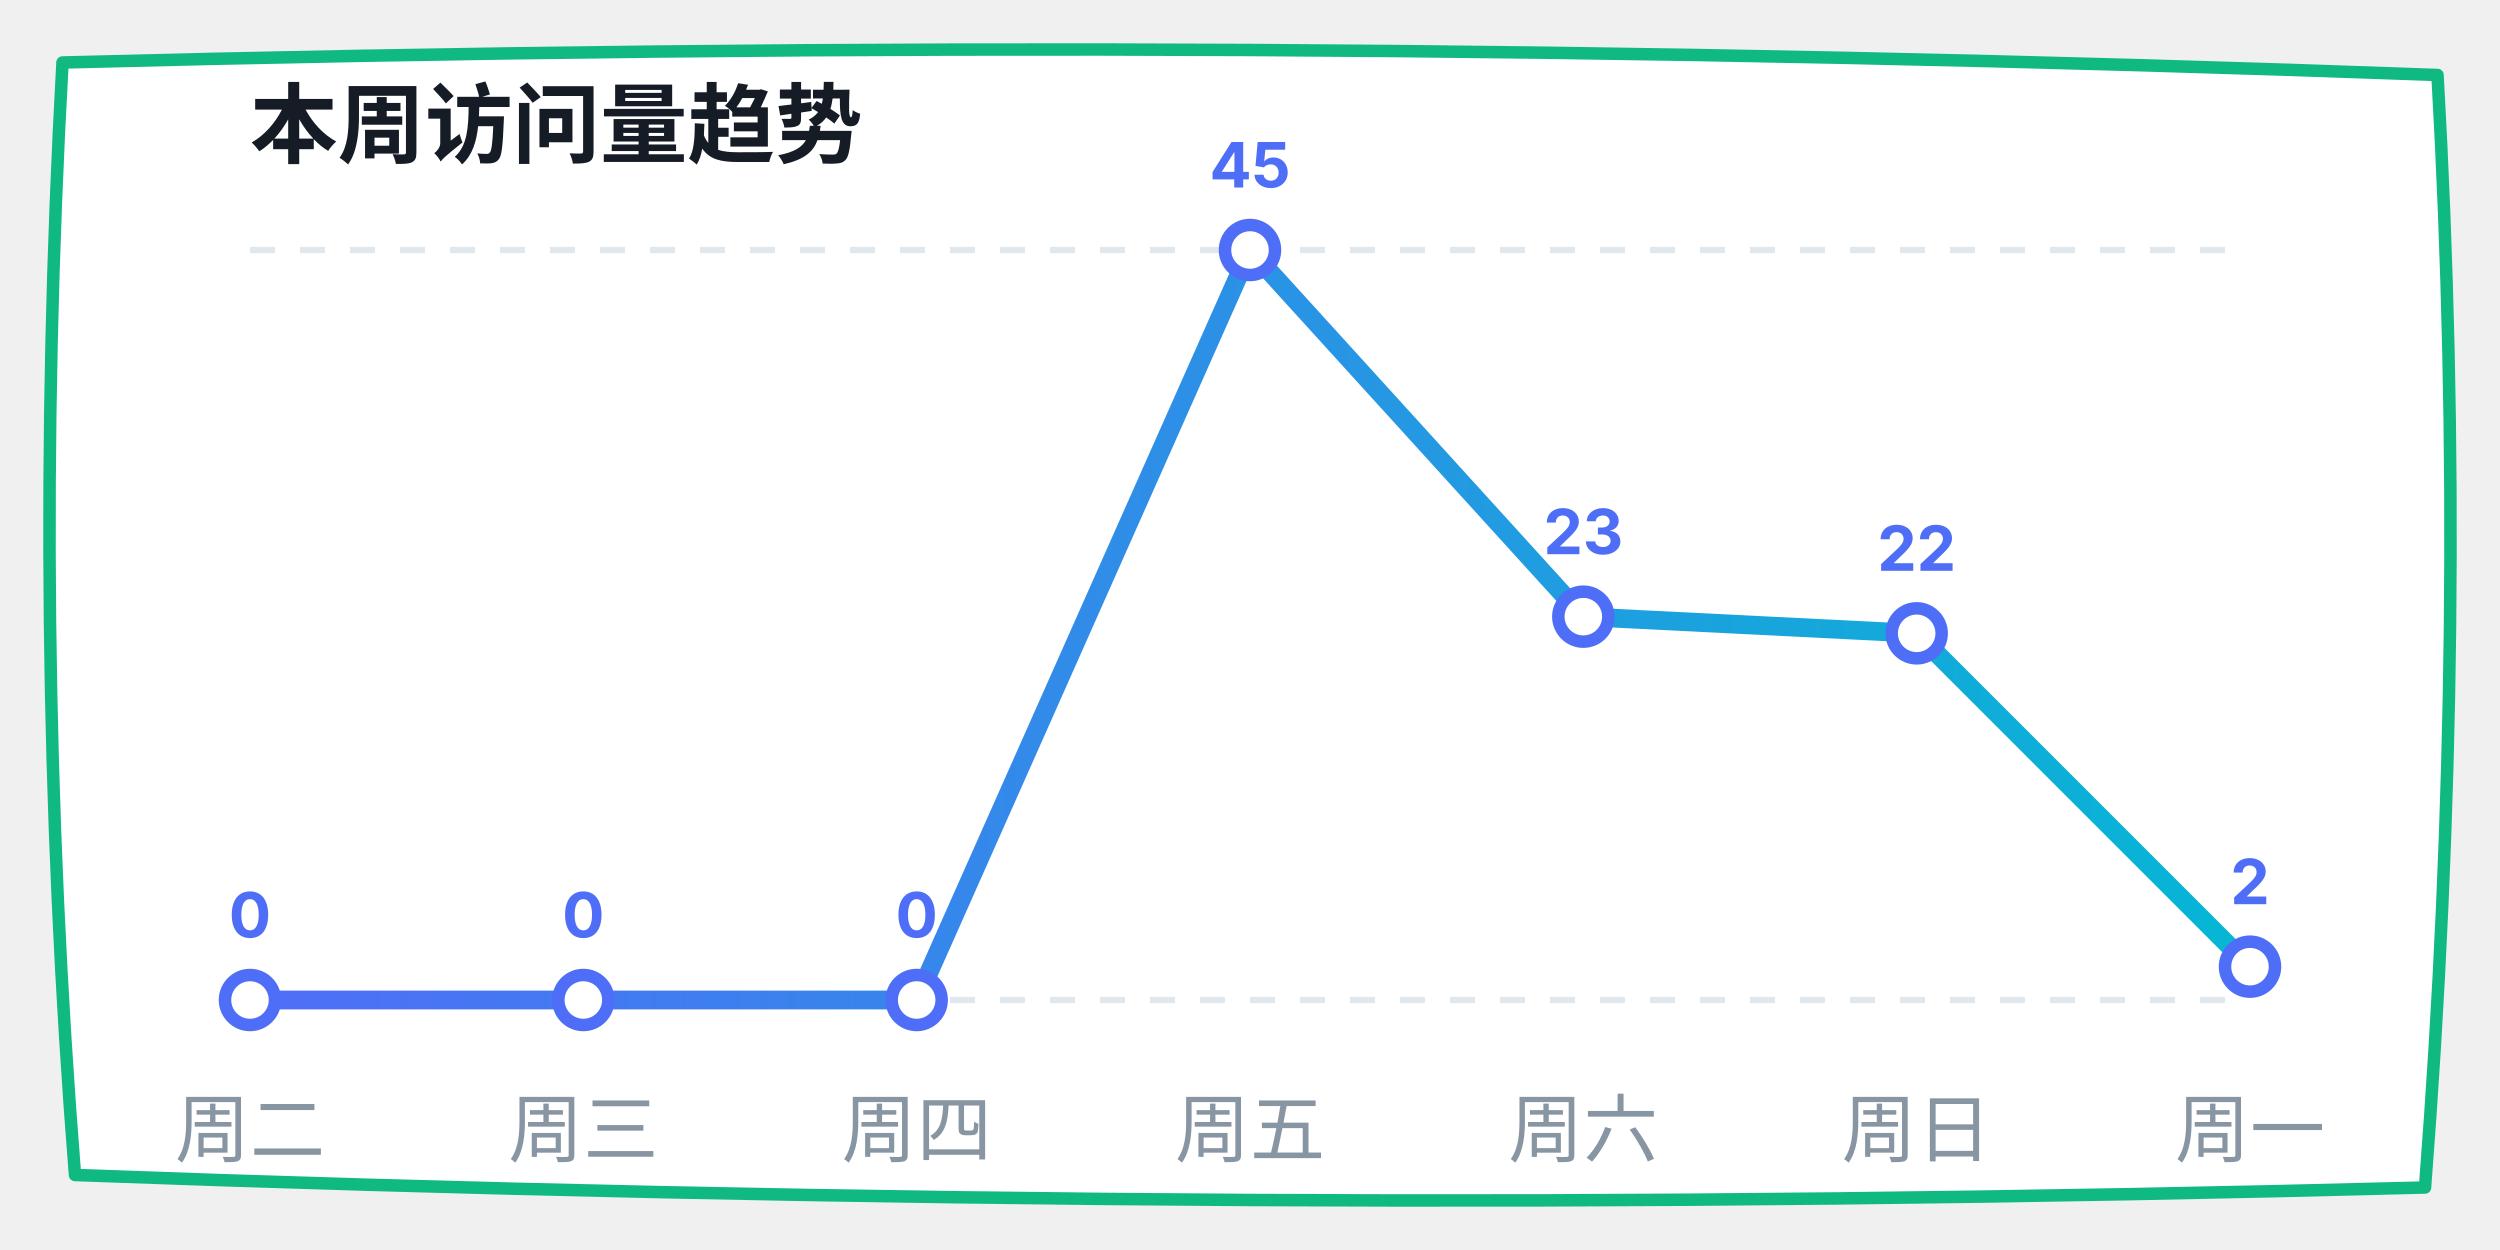
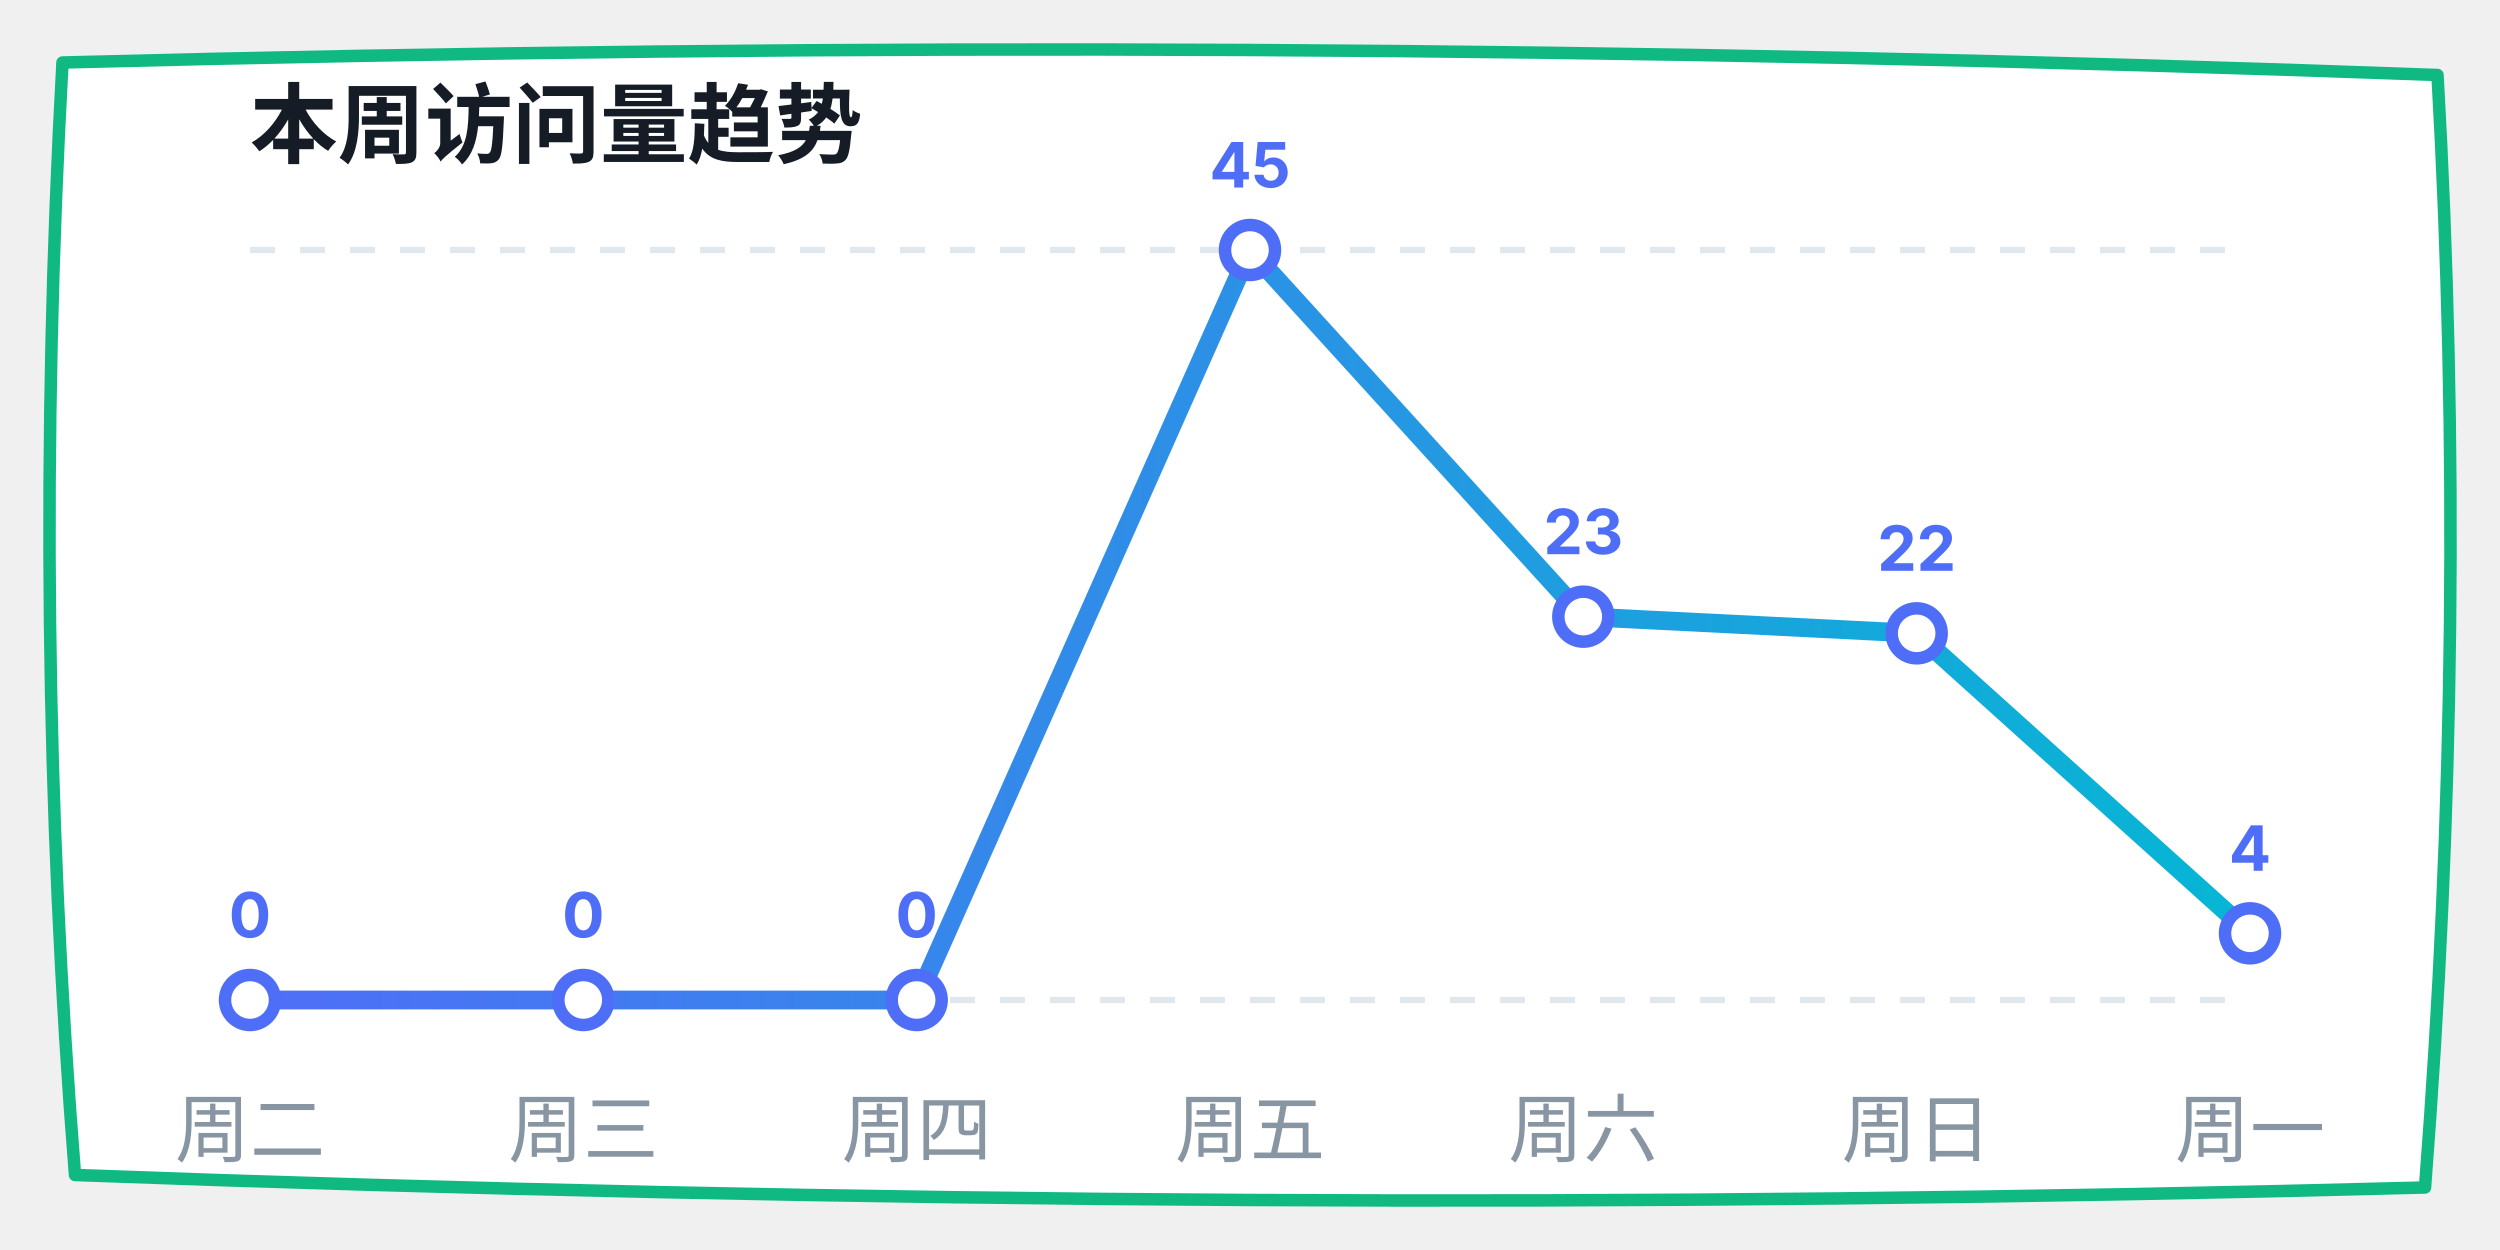
<svg xmlns="http://www.w3.org/2000/svg" width="400" height="200" viewBox="0 0 400 200">
  <defs>
    <linearGradient id="lineGrad" x1="0%" y1="0%" x2="100%" y2="0%">
      <stop offset="0%" stop-color="#4f6ef7" />
      <stop offset="100%" stop-color="#06b6d4" />
    </linearGradient>
  </defs>
  <path d="M 10,10 Q 200,5 390,12 Q 395,100 388,190 Q 200,195 12,188 Q 5,100 10,10 Z" fill="#ffffff" stroke="#10b981" stroke-width="2" stroke-linecap="round" stroke-linejoin="round" />
  <text x="40" y="25" font-family="-apple-system, sans-serif" font-size="14" fill="#151c25" font-weight="bold">本周访问量趋势</text>
  <line x1="40" y1="40" x2="360" y2="40" stroke="#e0e7ed" stroke-dasharray="4" />
  <line x1="40" y1="160" x2="360" y2="160" stroke="#e0e7ed" stroke-dasharray="4" />
-   <polyline points="40,160 93.333,160 146.667,160 200,40 253.333,98.667 306.667,101.333 360,154.667" fill="none" stroke="url(#lineGrad)" stroke-width="3" stroke-linecap="round" stroke-linejoin="round" />
+   <polyline points="40,160 93.333,160 146.667,160 200,40 253.333,98.667 306.667,101.333 360,149.333" fill="none" stroke="url(#lineGrad)" stroke-width="3" stroke-linecap="round" stroke-linejoin="round" />
  <circle cx="40" cy="160" r="4" fill="#ffffff" stroke="#4f6ef7" stroke-width="2" />
  <text x="40" y="150" font-family="-apple-system, sans-serif" font-size="10" fill="#4f6ef7" font-weight="bold" text-anchor="middle">0</text>
  <circle cx="93.333" cy="160" r="4" fill="#ffffff" stroke="#4f6ef7" stroke-width="2" />
  <text x="93.333" y="150" font-family="-apple-system, sans-serif" font-size="10" fill="#4f6ef7" font-weight="bold" text-anchor="middle">0</text>
  <circle cx="146.667" cy="160" r="4" fill="#ffffff" stroke="#4f6ef7" stroke-width="2" />
  <text x="146.667" y="150" font-family="-apple-system, sans-serif" font-size="10" fill="#4f6ef7" font-weight="bold" text-anchor="middle">0</text>
  <circle cx="200" cy="40" r="4" fill="#ffffff" stroke="#4f6ef7" stroke-width="2" />
  <text x="200" y="30" font-family="-apple-system, sans-serif" font-size="10" fill="#4f6ef7" font-weight="bold" text-anchor="middle">45</text>
  <circle cx="253.333" cy="98.667" r="4" fill="#ffffff" stroke="#4f6ef7" stroke-width="2" />
  <text x="253.333" y="88.667" font-family="-apple-system, sans-serif" font-size="10" fill="#4f6ef7" font-weight="bold" text-anchor="middle">23</text>
  <circle cx="306.667" cy="101.333" r="4" fill="#ffffff" stroke="#4f6ef7" stroke-width="2" />
  <text x="306.667" y="91.333" font-family="-apple-system, sans-serif" font-size="10" fill="#4f6ef7" font-weight="bold" text-anchor="middle">22</text>
-   <circle cx="360" cy="154.667" r="4" fill="#ffffff" stroke="#4f6ef7" stroke-width="2" />
-   <text x="360" y="144.667" font-family="-apple-system, sans-serif" font-size="10" fill="#4f6ef7" font-weight="bold" text-anchor="middle">2</text>
+   <circle cx="360" cy="149.333" r="4" fill="#ffffff" stroke="#4f6ef7" stroke-width="2" />
+   <text x="360" y="139.333" font-family="-apple-system, sans-serif" font-size="10" fill="#4f6ef7" font-weight="bold" text-anchor="middle">4</text>
  <text x="40" y="185" font-family="-apple-system, sans-serif" font-size="12" fill="#8895a3" text-anchor="middle">周二</text>
  <text x="93.333" y="185" font-family="-apple-system, sans-serif" font-size="12" fill="#8895a3" text-anchor="middle">周三</text>
  <text x="146.667" y="185" font-family="-apple-system, sans-serif" font-size="12" fill="#8895a3" text-anchor="middle">周四</text>
  <text x="200" y="185" font-family="-apple-system, sans-serif" font-size="12" fill="#8895a3" text-anchor="middle">周五</text>
  <text x="253.333" y="185" font-family="-apple-system, sans-serif" font-size="12" fill="#8895a3" text-anchor="middle">周六</text>
  <text x="306.667" y="185" font-family="-apple-system, sans-serif" font-size="12" fill="#8895a3" text-anchor="middle">周日</text>
  <text x="360" y="185" font-family="-apple-system, sans-serif" font-size="12" fill="#8895a3" text-anchor="middle">周一</text>
</svg>
